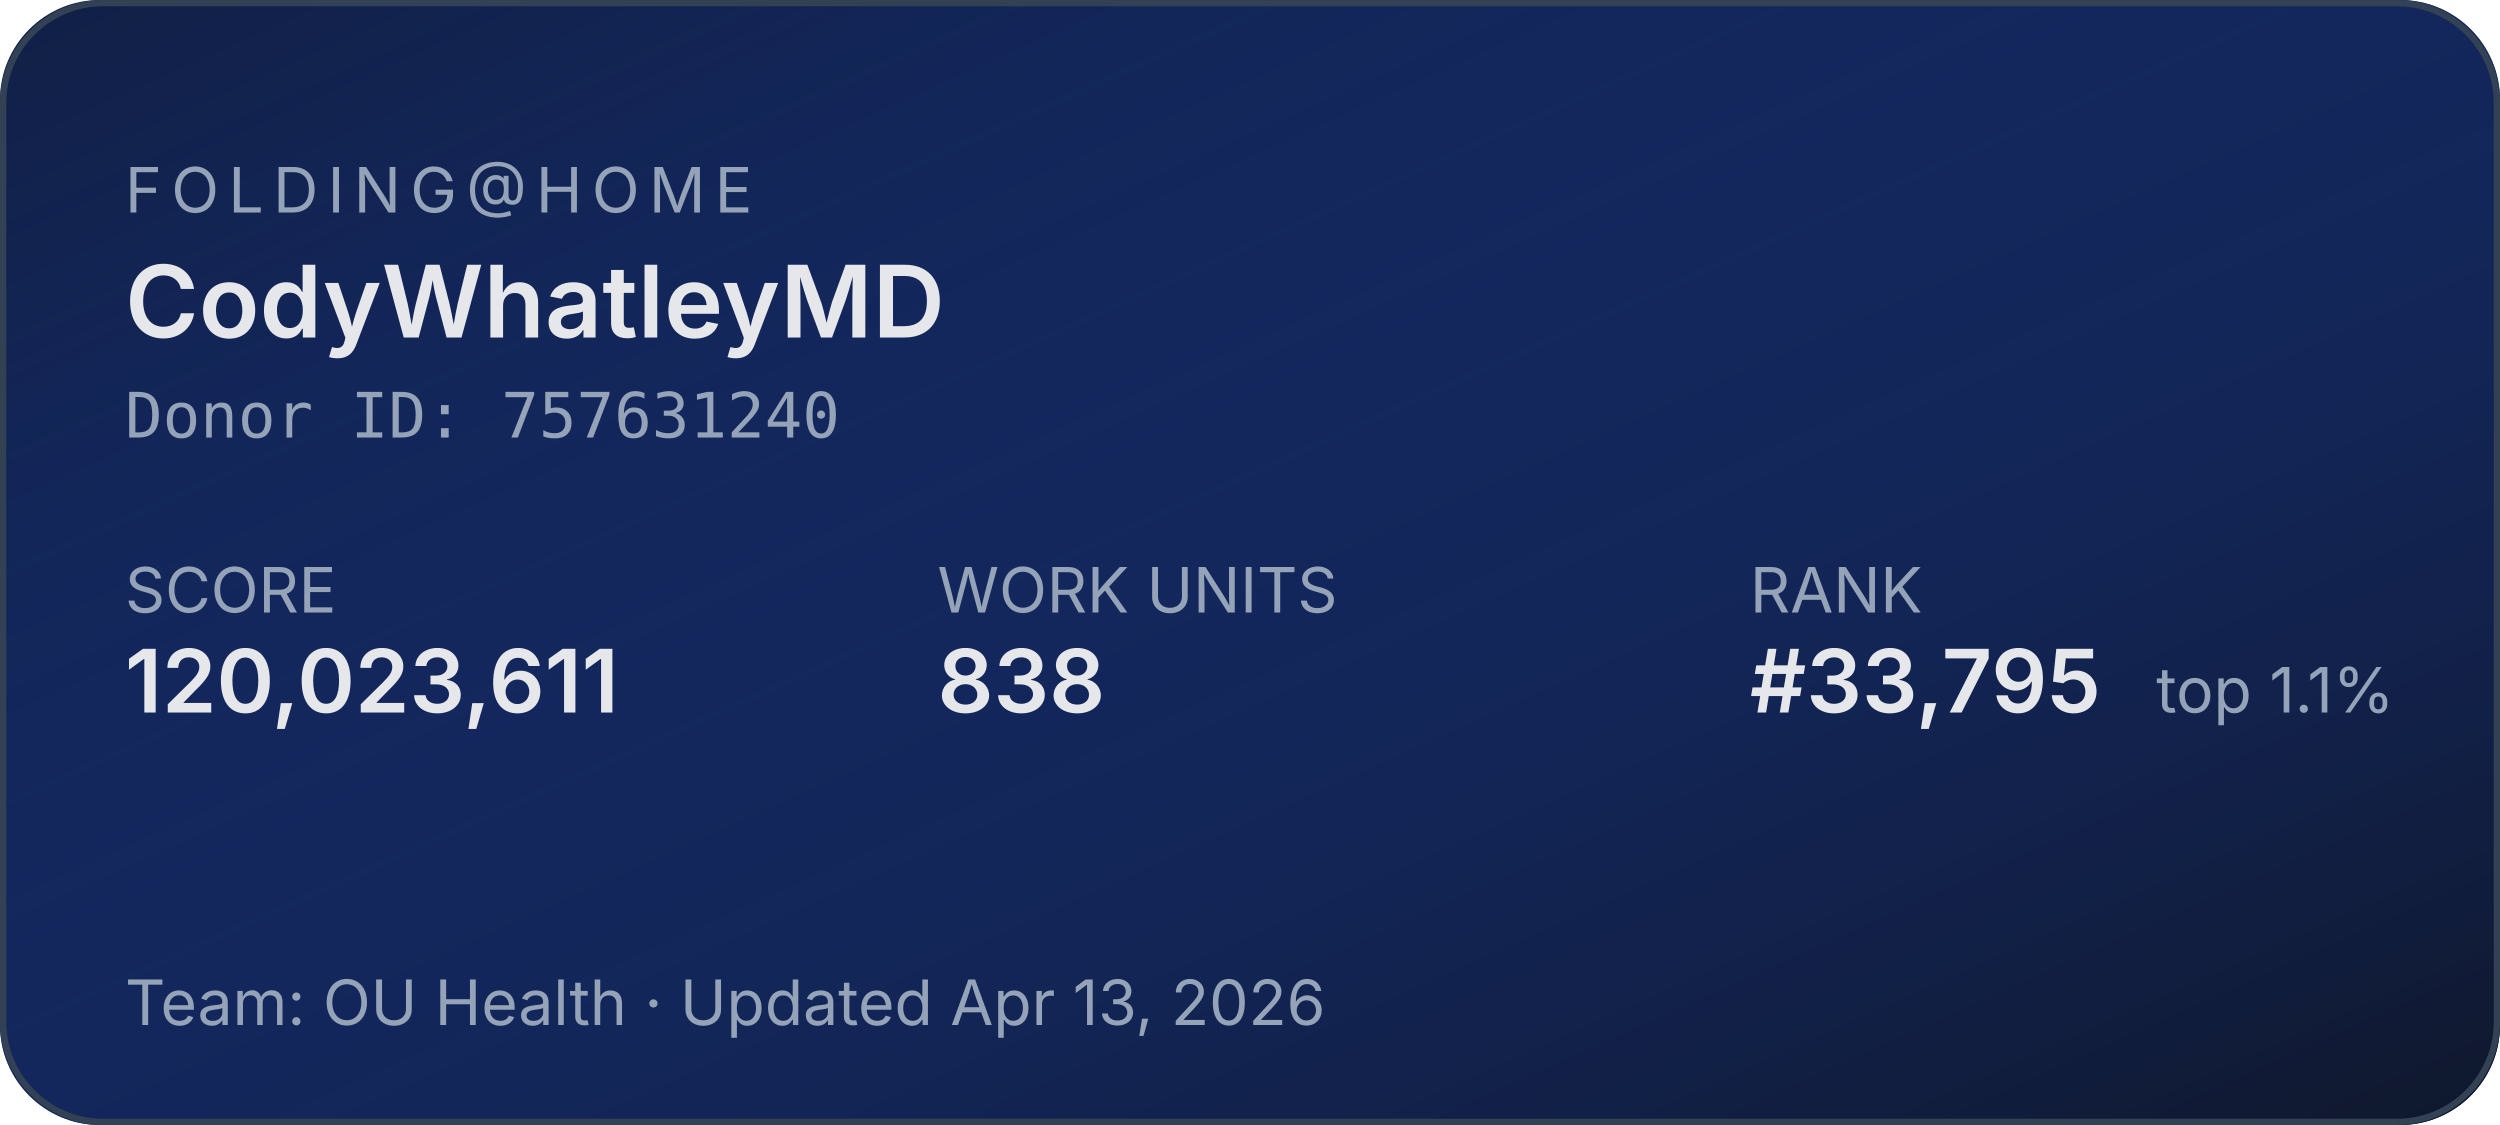
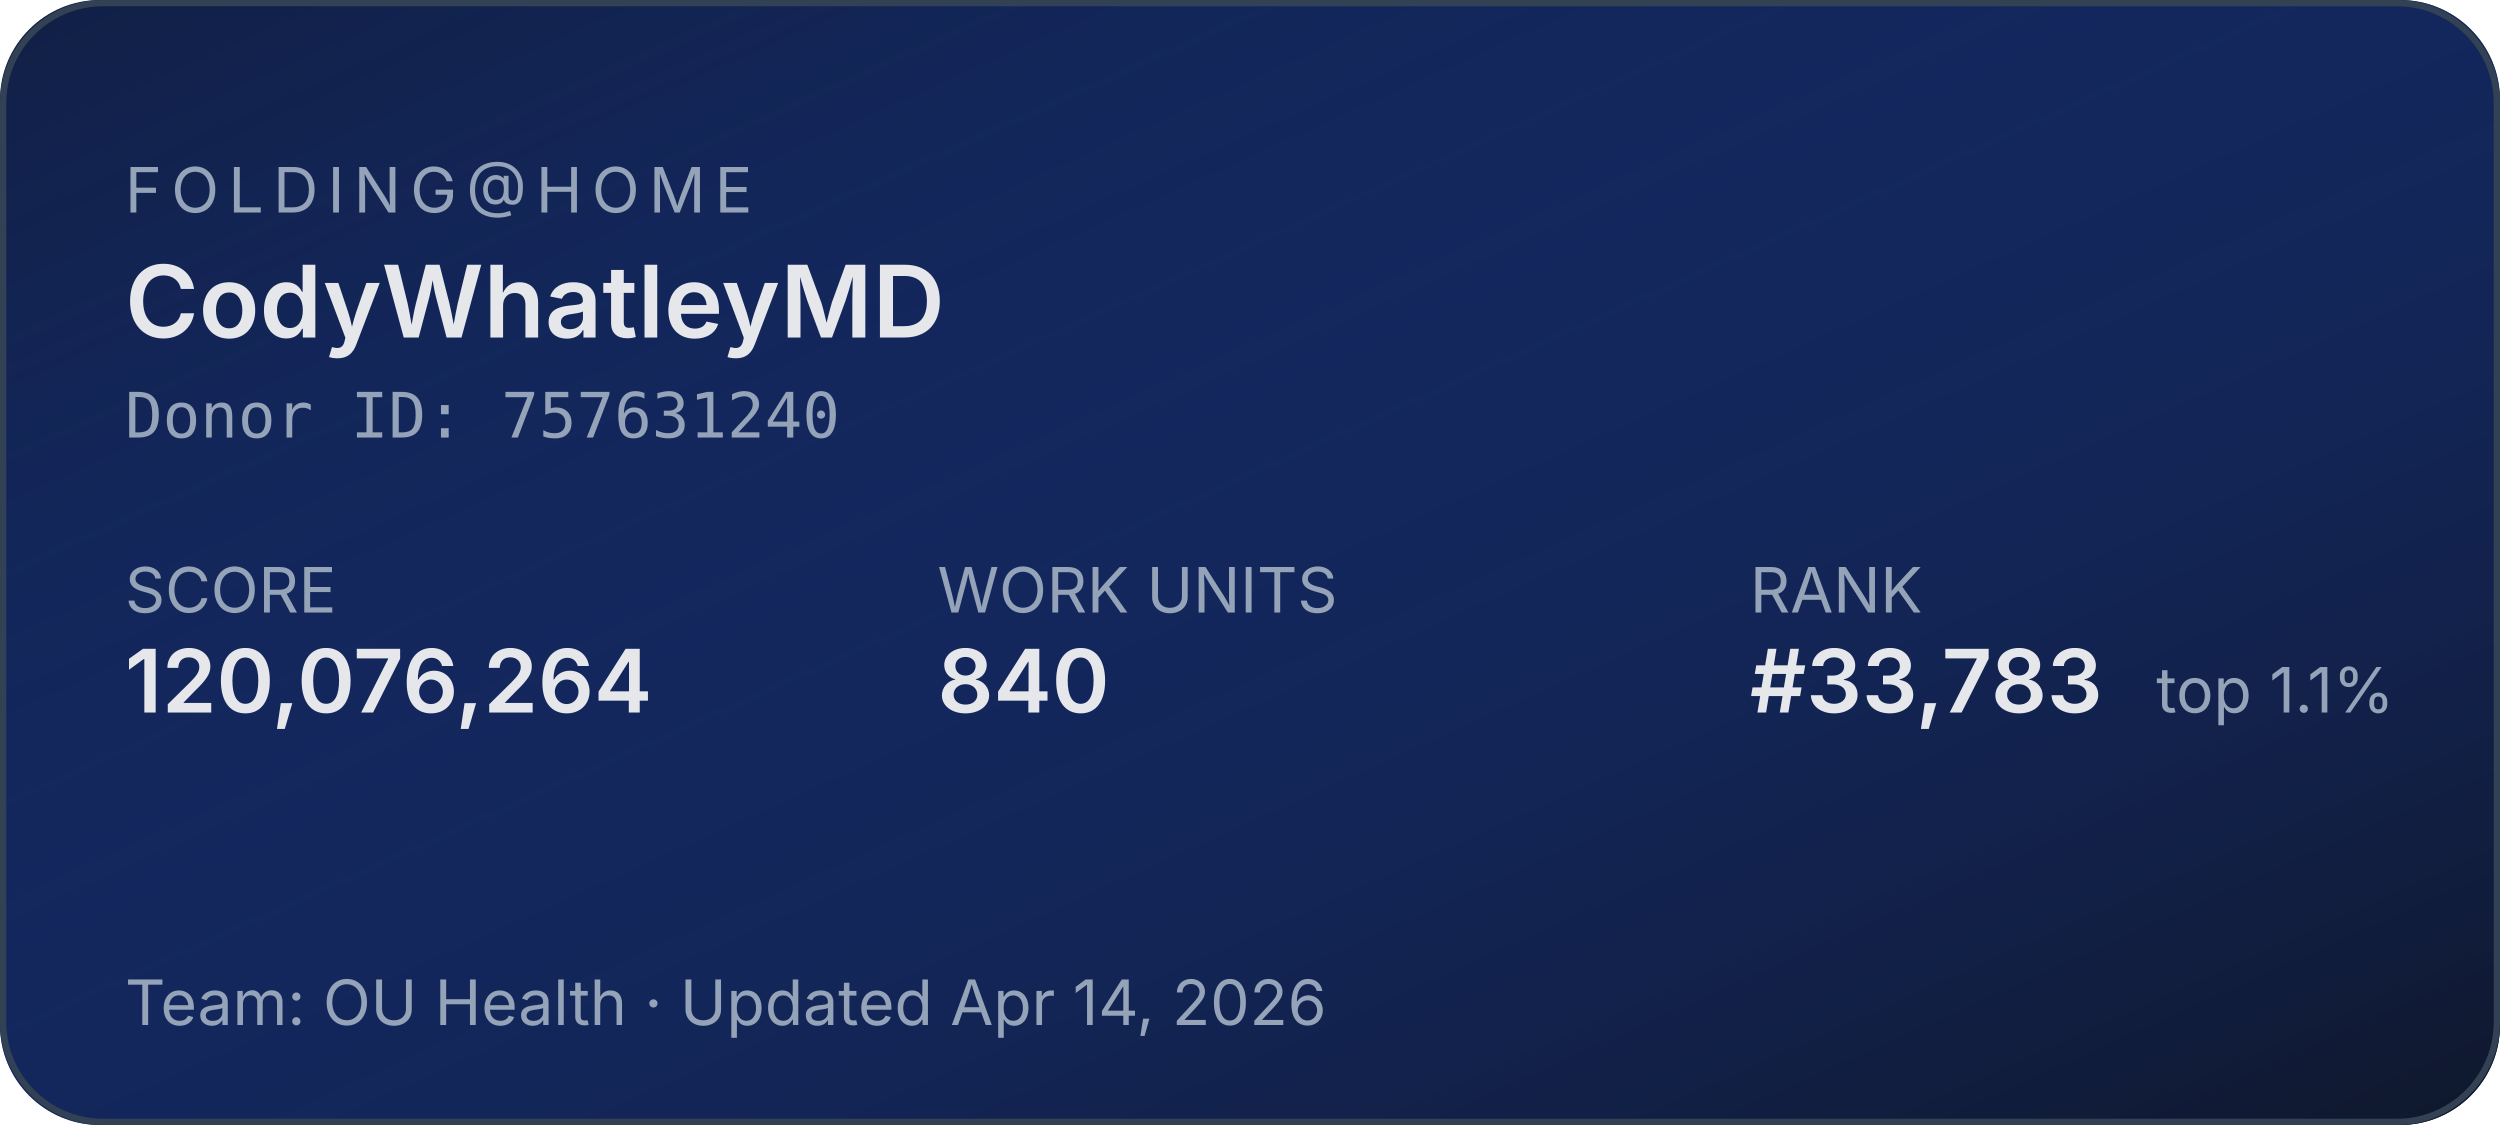
<svg xmlns="http://www.w3.org/2000/svg" width="400" height="180" role="img" aria-label="Folding@home stats for CodyWhatleyMD">
  <defs>
    <linearGradient id="bg" x1="0" y1="0" x2="1" y2="1">
      <stop offset="0%" stop-color="#1d4ed8" stop-opacity="0.15" />
      <stop offset="100%" stop-color="#0f172a" stop-opacity="1" />
    </linearGradient>
  </defs>
  <rect width="400" height="180" rx="16" fill="#0f172a" />
  <rect width="400" height="180" rx="16" fill="url(#bg)" />
  <rect x="0.5" y="0.5" width="399" height="179" rx="16" fill="none" stroke="#334155" stroke-width="1" />
  <g font-family="system-ui,-apple-system,sans-serif">
    <text x="20" y="34" fill="#94a3b8" font-size="10" letter-spacing="1.5" text-transform="uppercase">FOLDING@HOME</text>
    <text x="20" y="54" fill="#e5e7eb" font-size="16" font-weight="600">CodyWhatleyMD</text>
    <text x="20" y="70" fill="#94a3b8" font-size="10" font-family="ui-monospace,monospace">Donor ID: 757631240</text>
    <text x="20" y="98" fill="#94a3b8" font-size="10">SCORE</text>
-     <text x="20" y="114" fill="#e5e7eb" font-size="14" font-weight="600">120,023,611</text>
+     <text x="20" y="114" fill="#e5e7eb" font-size="14" font-weight="600">120,076,264</text>
    <text x="150" y="98" fill="#94a3b8" font-size="10">WORK UNITS</text>
-     <text x="150" y="114" fill="#e5e7eb" font-size="14" font-weight="600">838</text>
+     <text x="150" y="114" fill="#e5e7eb" font-size="14" font-weight="600">840</text>
    <text x="280" y="98" fill="#94a3b8" font-size="10">RANK</text>
-     <text x="280" y="114" fill="#e5e7eb" font-size="14" font-weight="600">#33,795</text>
+     <text x="280" y="114" fill="#e5e7eb" font-size="14" font-weight="600">#33,783</text>
    <text x="345" y="114" fill="#94a3b8" font-size="10">top 1.1%</text>
-     <text x="20" y="164" fill="#94a3b8" font-size="10">Team: OU Health  ·  Updated Apr 13, 2026</text>
+     <text x="20" y="164" fill="#94a3b8" font-size="10">Team: OU Health  ·  Updated Apr 14, 2026</text>
  </g>
</svg>
